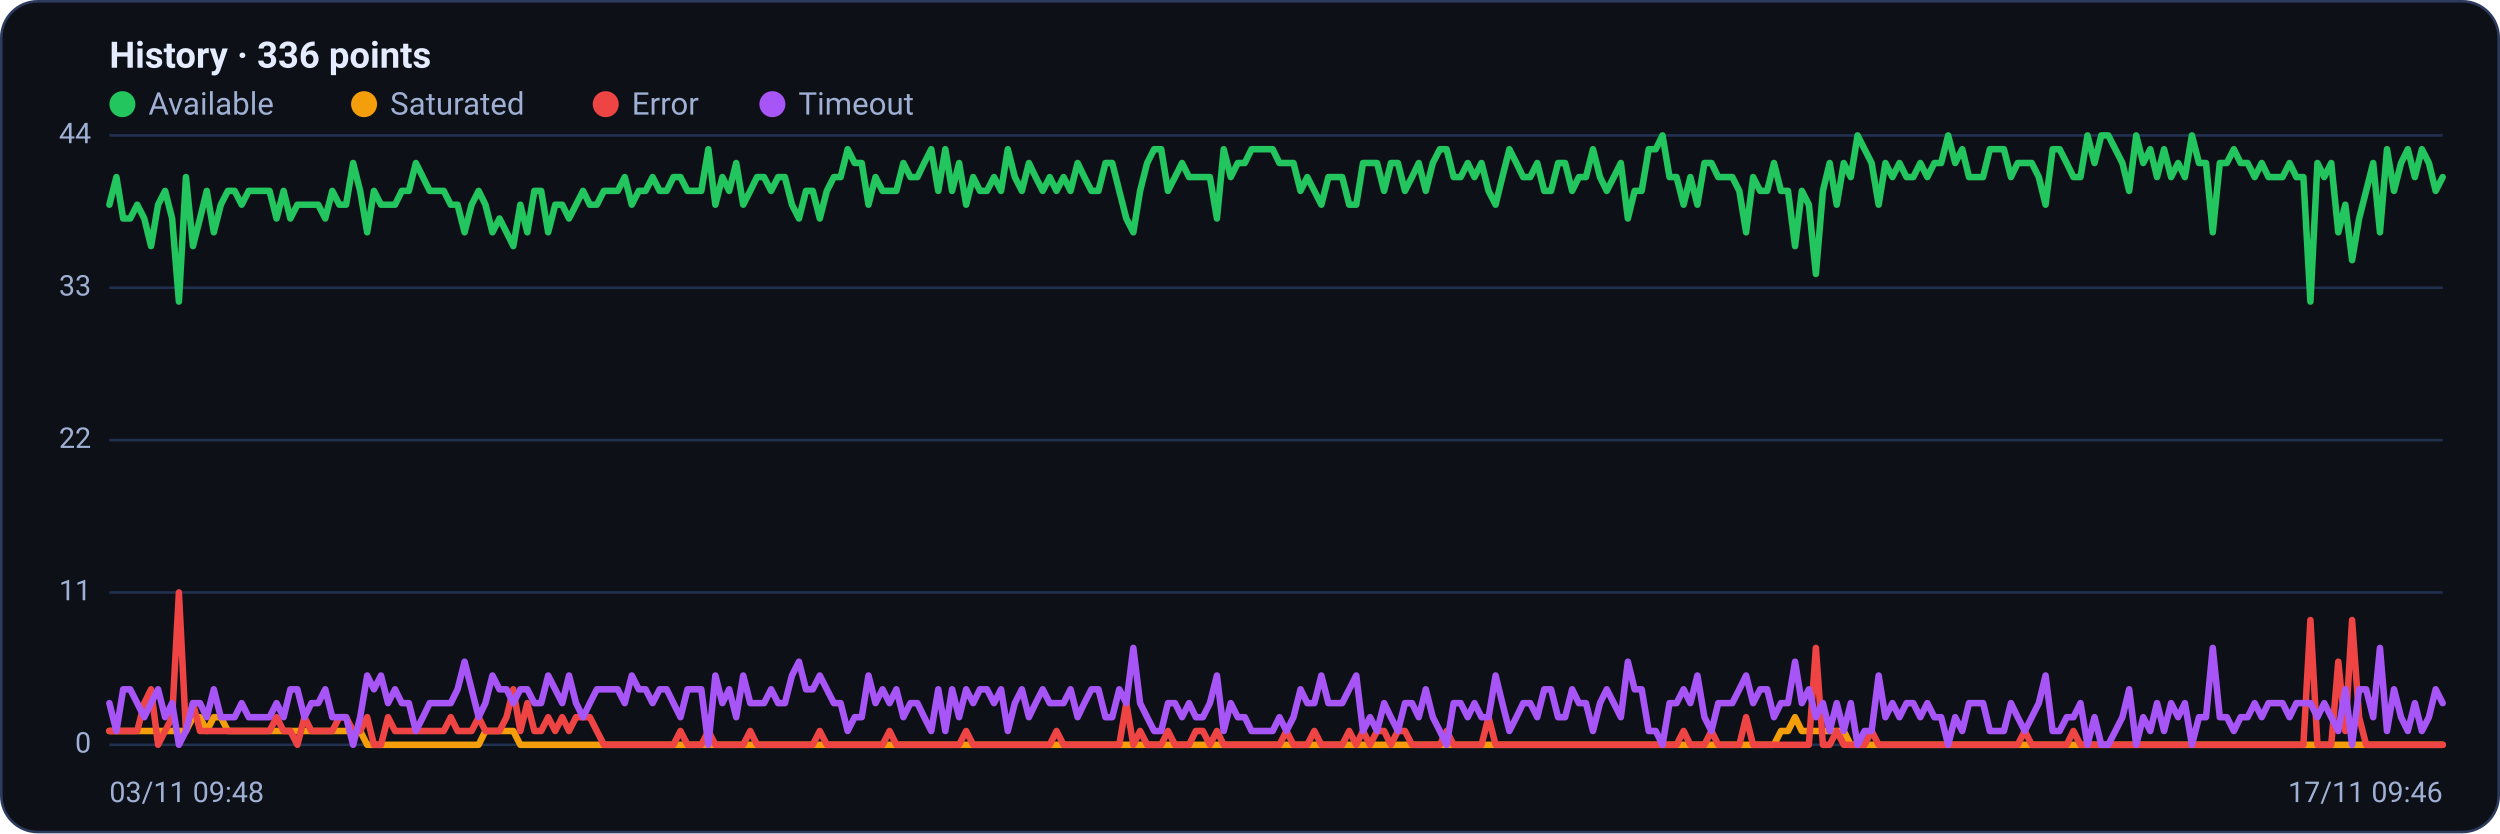
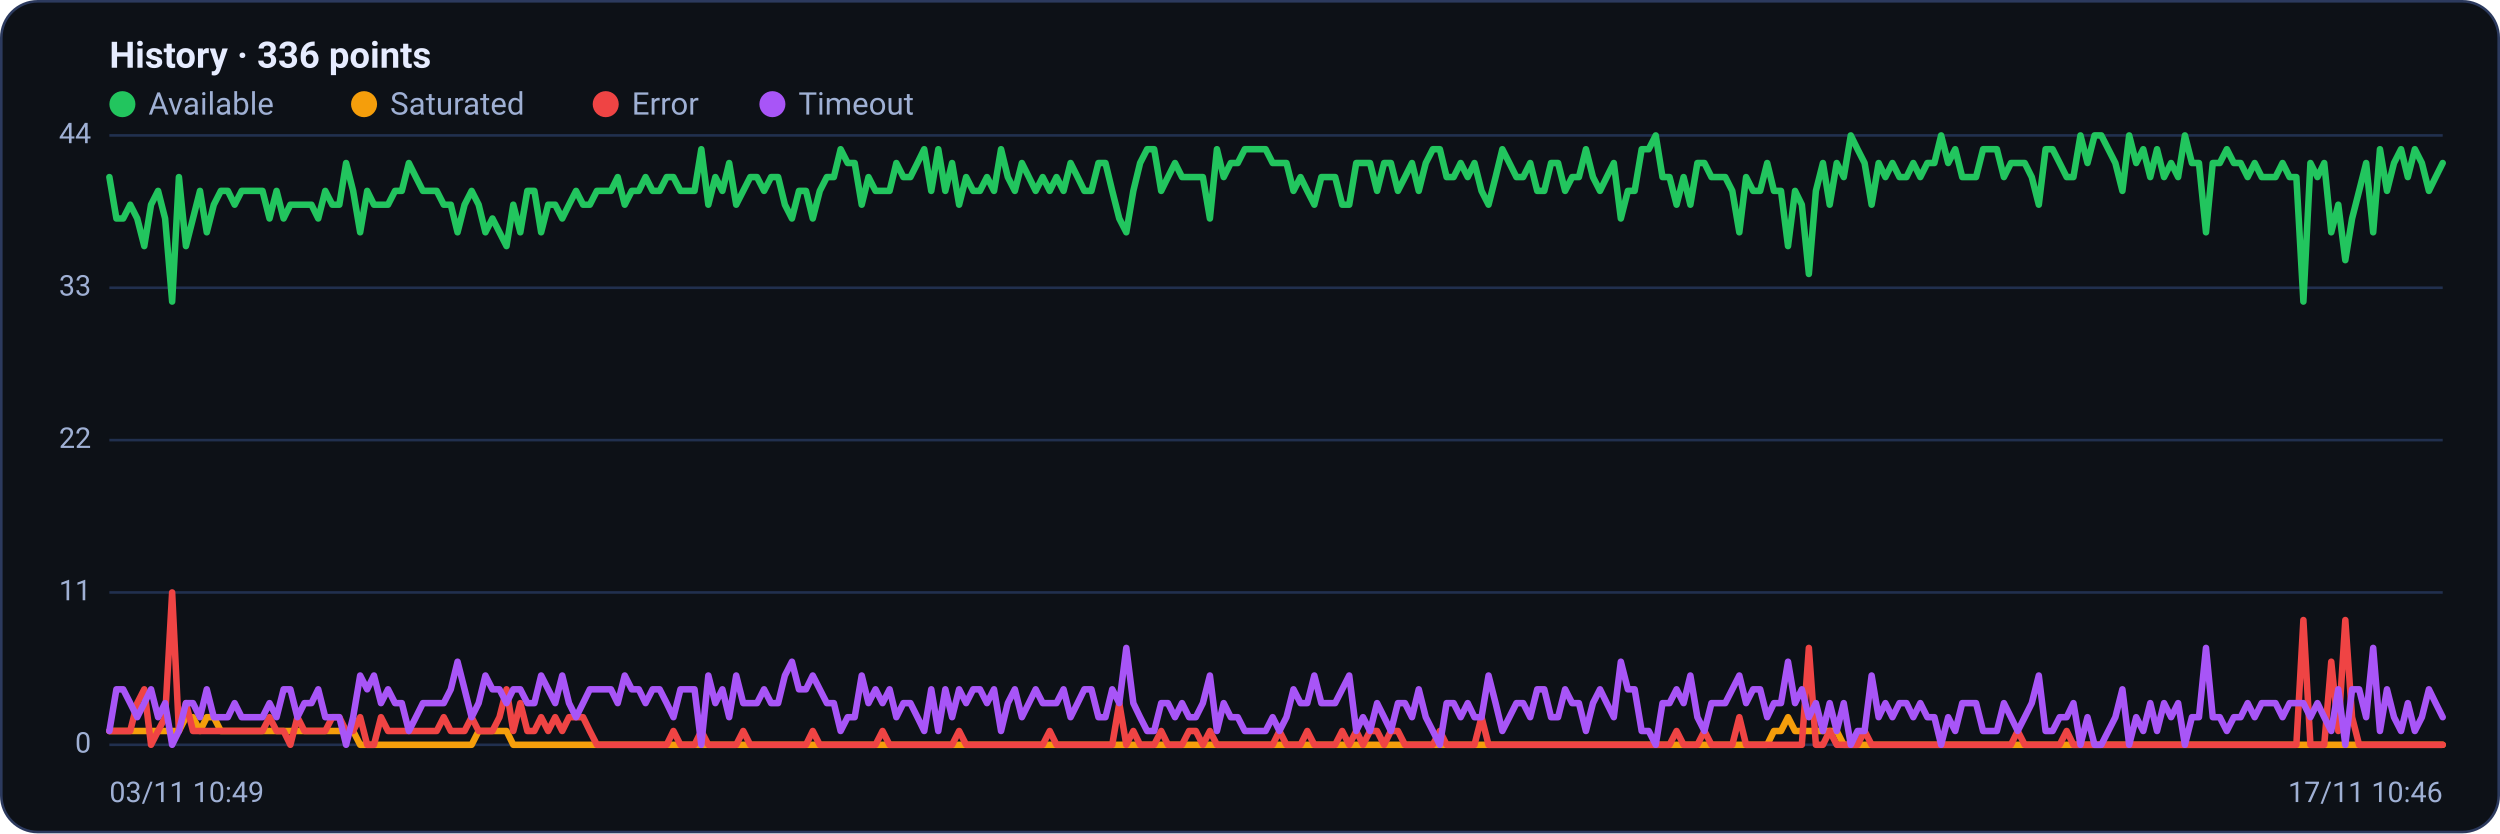
<svg xmlns="http://www.w3.org/2000/svg" viewBox="0 0 960 320" width="960" height="320" font-family="Segoe UI, system-ui, -apple-system, Roboto, Helvetica, Arial, sans-serif" role="img" aria-label="Availability history per region">
  <rect x="0.5" y="0.5" width="959" height="319" rx="14" fill="#0d1117" stroke="#2c3a5e" />
  <text x="42" y="26" font-size="14" font-weight="600" fill="#e6ecff">History · 336 points</text>
  <circle cx="47" cy="40" r="5" fill="#22c55e" />
  <text x="57" y="44" font-size="12" fill="#9fb0d4">Available</text>
  <circle cx="139.8" cy="40" r="5" fill="#f59e0b" />
  <text x="149.8" y="44" font-size="12" fill="#9fb0d4">Saturated</text>
  <circle cx="232.6" cy="40" r="5" fill="#ef4444" />
  <text x="242.6" y="44" font-size="12" fill="#9fb0d4">Error</text>
  <circle cx="296.6" cy="40" r="5" fill="#a855f7" />
  <text x="306.6" y="44" font-size="12" fill="#9fb0d4">Timeout</text>
  <line x1="42" y1="286.0" x2="938" y2="286.0" stroke="#21304f" stroke-width="1" />
  <text x="35" y="289.0" text-anchor="end" font-size="11" fill="#9fb0d4">0</text>
  <line x1="42" y1="227.5" x2="938" y2="227.5" stroke="#21304f" stroke-width="1" />
  <text x="35" y="230.5" text-anchor="end" font-size="11" fill="#9fb0d4">11</text>
  <line x1="42" y1="169.0" x2="938" y2="169.0" stroke="#21304f" stroke-width="1" />
  <text x="35" y="172.0" text-anchor="end" font-size="11" fill="#9fb0d4">22</text>
  <line x1="42" y1="110.5" x2="938" y2="110.5" stroke="#21304f" stroke-width="1" />
  <text x="35" y="113.5" text-anchor="end" font-size="11" fill="#9fb0d4">33</text>
  <line x1="42" y1="52.0" x2="938" y2="52.0" stroke="#21304f" stroke-width="1" />
  <text x="35" y="55.0" text-anchor="end" font-size="11" fill="#9fb0d4">44</text>
-   <polyline fill="none" stroke="#22c55e" stroke-width="2.5" stroke-linejoin="round" stroke-linecap="round" points="42.0,78.6 44.7,68.0 47.3,83.9 50.0,83.9 52.7,78.6 55.4,83.9 58.0,94.5 60.7,78.6 63.4,73.3 66.1,83.9 68.7,115.8 71.4,68.0 74.1,94.5 76.8,83.9 79.4,73.3 82.1,89.2 84.8,78.6 87.5,73.3 90.1,73.3 92.8,78.6 95.5,73.3 98.2,73.3 100.8,73.3 103.5,73.3 106.2,83.9 108.9,73.3 111.5,83.9 114.2,78.6 116.9,78.6 119.6,78.6 122.2,78.6 124.9,83.9 127.6,73.3 130.3,78.6 132.9,78.6 135.6,62.6 138.3,73.3 141.0,89.2 143.6,73.3 146.3,78.6 149.0,78.6 151.7,78.6 154.3,73.3 157.0,73.3 159.7,62.6 162.4,68.0 165.0,73.3 167.7,73.3 170.4,73.3 173.1,78.6 175.7,78.6 178.4,89.2 181.1,78.6 183.8,73.3 186.4,78.6 189.1,89.2 191.8,83.9 194.5,89.2 197.1,94.5 199.8,78.6 202.5,89.2 205.2,73.3 207.8,73.3 210.5,89.2 213.2,78.6 215.9,78.6 218.5,83.9 221.2,78.6 223.9,73.3 226.5,78.6 229.2,78.6 231.9,73.3 234.6,73.3 237.2,73.3 239.9,68.0 242.6,78.6 245.3,73.3 247.9,73.3 250.6,68.0 253.3,73.3 256.0,73.3 258.6,68.0 261.3,68.0 264.0,73.3 266.7,73.3 269.3,73.3 272.0,57.3 274.7,78.6 277.4,68.0 280.0,73.3 282.7,62.6 285.4,78.6 288.1,73.3 290.7,68.0 293.4,68.0 296.1,73.3 298.8,68.0 301.4,68.0 304.1,78.6 306.8,83.9 309.5,73.3 312.1,73.3 314.8,83.9 317.5,73.3 320.2,68.0 322.8,68.0 325.5,57.3 328.2,62.6 330.9,62.6 333.5,78.6 336.2,68.0 338.9,73.3 341.6,73.3 344.2,73.3 346.9,62.6 349.6,68.0 352.3,68.0 354.9,62.6 357.6,57.3 360.3,73.3 363.0,57.3 365.6,73.3 368.3,62.6 371.0,78.6 373.7,68.0 376.3,73.3 379.0,73.3 381.7,68.0 384.4,73.3 387.0,57.3 389.7,68.0 392.4,73.3 395.1,62.6 397.7,68.0 400.4,73.3 403.1,68.0 405.7,73.3 408.4,68.0 411.1,73.3 413.8,62.6 416.4,68.0 419.1,73.3 421.8,73.3 424.5,62.6 427.1,62.6 429.8,73.3 432.5,83.9 435.2,89.2 437.8,73.3 440.5,62.6 443.2,57.3 445.9,57.3 448.5,73.3 451.2,68.0 453.9,62.6 456.6,68.0 459.2,68.0 461.9,68.0 464.6,68.0 467.3,83.9 469.9,57.3 472.6,68.0 475.3,62.6 478.0,62.6 480.6,57.3 483.3,57.3 486.0,57.3 488.7,57.3 491.3,62.6 494.0,62.6 496.7,62.6 499.4,73.3 502.0,68.0 504.7,73.3 507.4,78.6 510.1,68.0 512.7,68.0 515.4,68.0 518.1,78.6 520.8,78.6 523.4,62.6 526.1,62.6 528.8,62.6 531.5,73.3 534.1,62.6 536.8,62.6 539.5,73.3 542.2,68.0 544.8,62.6 547.5,73.3 550.2,62.6 552.9,57.3 555.5,57.3 558.2,68.0 560.9,68.0 563.6,62.6 566.2,68.0 568.9,62.6 571.6,73.3 574.3,78.6 576.9,68.0 579.6,57.3 582.3,62.6 584.9,68.0 587.6,68.0 590.3,62.6 593.0,73.3 595.6,73.3 598.3,62.6 601.0,62.6 603.7,73.3 606.3,68.0 609.0,68.0 611.7,57.3 614.4,68.0 617.0,73.3 619.7,68.0 622.4,62.6 625.1,83.9 627.7,73.3 630.4,73.3 633.1,57.3 635.8,57.3 638.4,52.0 641.1,68.0 643.8,68.0 646.5,78.6 649.1,68.0 651.8,78.6 654.5,62.6 657.2,62.6 659.8,68.0 662.5,68.0 665.2,68.0 667.9,73.3 670.5,89.2 673.2,68.0 675.9,73.3 678.6,73.3 681.2,62.6 683.9,73.3 686.6,73.3 689.3,94.5 691.9,73.3 694.6,78.6 697.3,105.2 700.0,73.3 702.6,62.6 705.3,78.6 708.0,62.6 710.7,68.0 713.3,52.0 716.0,57.3 718.7,62.6 721.4,78.6 724.0,62.6 726.7,68.0 729.4,62.6 732.1,68.0 734.7,68.0 737.4,62.6 740.1,68.0 742.8,62.6 745.4,62.6 748.1,52.0 750.8,62.6 753.5,57.3 756.1,68.0 758.8,68.0 761.5,68.0 764.1,57.3 766.8,57.3 769.5,57.3 772.2,68.0 774.8,62.6 777.5,62.6 780.2,62.6 782.9,68.0 785.5,78.6 788.2,57.3 790.9,57.3 793.6,62.6 796.2,68.0 798.9,68.0 801.6,52.0 804.3,62.6 806.9,52.0 809.6,52.0 812.3,57.3 815.0,62.6 817.6,73.3 820.3,52.0 823.0,62.6 825.7,57.3 828.3,68.0 831.0,57.3 833.7,68.0 836.4,62.6 839.0,68.0 841.7,52.0 844.4,62.6 847.1,62.6 849.7,89.2 852.4,62.6 855.1,62.6 857.8,57.3 860.4,62.6 863.1,62.6 865.8,68.0 868.5,62.6 871.1,68.0 873.8,68.0 876.5,68.0 879.2,62.6 881.8,68.0 884.5,68.0 887.2,115.8 889.9,62.6 892.5,68.0 895.2,62.6 897.9,89.2 900.6,78.6 903.2,99.9 905.9,83.9 908.6,73.3 911.3,62.6 913.9,89.2 916.6,57.3 919.3,73.3 922.0,62.6 924.6,57.3 927.3,68.0 930.0,57.3 932.7,62.6 935.3,73.3 938.0,68.0" />
-   <polyline fill="none" stroke="#f59e0b" stroke-width="2.5" stroke-linejoin="round" stroke-linecap="round" points="42.0,280.7 44.7,280.7 47.3,280.7 50.0,280.7 52.7,280.7 55.4,280.7 58.0,280.7 60.7,280.7 63.4,280.7 66.1,280.7 68.7,280.7 71.4,280.7 74.1,275.4 76.8,275.4 79.4,280.7 82.1,275.4 84.8,275.4 87.5,280.7 90.1,280.7 92.8,280.7 95.5,280.7 98.2,280.7 100.8,280.7 103.5,280.7 106.2,280.7 108.9,280.7 111.5,280.7 114.2,280.7 116.9,280.7 119.6,280.7 122.2,280.7 124.9,280.7 127.6,280.7 130.3,280.7 132.9,280.7 135.6,280.7 138.3,280.7 141.0,286.0 143.6,286.0 146.3,286.0 149.0,286.0 151.7,286.0 154.3,286.0 157.0,286.0 159.7,286.0 162.4,286.0 165.0,286.0 167.7,286.0 170.4,286.0 173.1,286.0 175.7,286.0 178.4,286.0 181.1,286.0 183.8,286.0 186.4,280.7 189.1,280.7 191.8,280.7 194.5,280.7 197.1,280.7 199.8,286.0 202.5,286.0 205.2,286.0 207.8,286.0 210.5,286.0 213.2,286.0 215.9,286.0 218.5,286.0 221.2,286.0 223.9,286.0 226.5,286.0 229.2,286.0 231.9,286.0 234.6,286.0 237.2,286.0 239.9,286.0 242.6,286.0 245.3,286.0 247.9,286.0 250.6,286.0 253.3,286.0 256.0,286.0 258.6,286.0 261.3,286.0 264.0,286.0 266.7,286.0 269.3,286.0 272.0,286.0 274.7,286.0 277.4,286.0 280.0,286.0 282.7,286.0 285.4,286.0 288.1,286.0 290.7,286.0 293.4,286.0 296.1,286.0 298.8,286.0 301.4,286.0 304.1,286.0 306.8,286.0 309.5,286.0 312.1,286.0 314.8,286.0 317.5,286.0 320.2,286.0 322.8,286.0 325.5,286.0 328.2,286.0 330.9,286.0 333.5,286.0 336.2,286.0 338.9,286.0 341.6,286.0 344.2,286.0 346.9,286.0 349.6,286.0 352.3,286.0 354.9,286.0 357.6,286.0 360.3,286.0 363.0,286.0 365.6,286.0 368.3,286.0 371.0,286.0 373.7,286.0 376.3,286.0 379.0,286.0 381.7,286.0 384.4,286.0 387.0,286.0 389.7,286.0 392.4,286.0 395.1,286.0 397.7,286.0 400.4,286.0 403.1,286.0 405.7,286.0 408.4,286.0 411.1,286.0 413.8,286.0 416.4,286.0 419.1,286.0 421.8,286.0 424.5,286.0 427.1,286.0 429.8,286.0 432.5,286.0 435.2,286.0 437.8,286.0 440.5,286.0 443.2,286.0 445.9,286.0 448.5,286.0 451.2,286.0 453.9,286.0 456.6,286.0 459.2,286.0 461.9,286.0 464.6,286.0 467.3,286.0 469.9,286.0 472.6,286.0 475.3,286.0 478.0,286.0 480.6,286.0 483.3,286.0 486.0,286.0 488.7,286.0 491.3,286.0 494.0,286.0 496.7,286.0 499.4,286.0 502.0,286.0 504.7,286.0 507.4,286.0 510.1,286.0 512.7,286.0 515.4,286.0 518.1,286.0 520.8,286.0 523.4,286.0 526.1,286.0 528.8,286.0 531.5,286.0 534.1,286.0 536.8,286.0 539.5,286.0 542.2,286.0 544.8,286.0 547.5,286.0 550.2,286.0 552.9,286.0 555.5,286.0 558.2,286.0 560.9,286.0 563.6,286.0 566.2,286.0 568.9,286.0 571.6,286.0 574.3,286.0 576.9,286.0 579.6,286.0 582.3,286.0 584.9,286.0 587.6,286.0 590.3,286.0 593.0,286.0 595.6,286.0 598.3,286.0 601.0,286.0 603.7,286.0 606.3,286.0 609.0,286.0 611.7,286.0 614.4,286.0 617.0,286.0 619.7,286.0 622.4,286.0 625.1,286.0 627.7,286.0 630.4,286.0 633.1,286.0 635.8,286.0 638.4,286.0 641.1,286.0 643.8,286.0 646.5,286.0 649.1,286.0 651.8,286.0 654.5,286.0 657.2,286.0 659.8,286.0 662.5,286.0 665.2,286.0 667.9,286.0 670.5,286.0 673.2,286.0 675.9,286.0 678.6,286.0 681.2,286.0 683.9,280.7 686.6,280.7 689.3,275.4 691.9,280.7 694.6,280.7 697.3,280.7 700.0,280.7 702.6,280.7 705.3,280.7 708.0,280.7 710.7,286.0 713.3,286.0 716.0,286.0 718.7,286.0 721.4,286.0 724.0,286.0 726.7,286.0 729.4,286.0 732.1,286.0 734.7,286.0 737.4,286.0 740.1,286.0 742.8,286.0 745.4,286.0 748.1,286.0 750.8,286.0 753.5,286.0 756.1,286.0 758.8,286.0 761.5,286.0 764.1,286.0 766.8,286.0 769.5,286.0 772.2,286.0 774.8,286.0 777.5,286.0 780.2,286.0 782.9,286.0 785.5,286.0 788.2,286.0 790.9,286.0 793.6,286.0 796.2,286.0 798.9,286.0 801.6,286.0 804.3,286.0 806.9,286.0 809.6,286.0 812.3,286.0 815.0,286.0 817.6,286.0 820.3,286.0 823.0,286.0 825.7,286.0 828.3,286.0 831.0,286.0 833.7,286.0 836.4,286.0 839.0,286.0 841.7,286.0 844.4,286.0 847.1,286.0 849.7,286.0 852.4,286.0 855.1,286.0 857.8,286.0 860.4,286.0 863.1,286.0 865.8,286.0 868.5,286.0 871.1,286.0 873.8,286.0 876.5,286.0 879.2,286.0 881.8,286.0 884.5,286.0 887.2,286.0 889.9,286.0 892.5,286.0 895.2,286.0 897.9,286.0 900.6,286.0 903.2,286.0 905.9,286.0 908.6,286.0 911.3,286.0 913.9,286.0 916.6,286.0 919.3,286.0 922.0,286.0 924.6,286.0 927.3,286.0 930.0,286.0 932.7,286.0 935.3,286.0 938.0,286.0" />
-   <polyline fill="none" stroke="#ef4444" stroke-width="2.5" stroke-linejoin="round" stroke-linecap="round" points="42.0,280.7 44.7,280.7 47.3,280.7 50.0,280.7 52.7,280.7 55.4,270.0 58.0,264.7 60.7,286.0 63.4,280.7 66.1,275.4 68.7,227.5 71.4,280.7 74.1,270.0 76.8,280.7 79.4,280.7 82.1,280.7 84.8,280.7 87.5,280.7 90.1,280.7 92.8,280.7 95.5,280.7 98.2,280.7 100.8,280.7 103.5,280.7 106.2,275.4 108.9,280.7 111.5,280.7 114.2,286.0 116.9,275.4 119.6,280.7 122.2,280.7 124.9,280.7 127.6,280.7 130.3,275.4 132.9,275.4 135.6,280.7 138.3,280.7 141.0,275.4 143.6,286.0 146.3,286.0 149.0,275.4 151.7,280.7 154.3,280.7 157.0,280.7 159.7,280.7 162.4,280.7 165.0,280.7 167.7,280.7 170.4,280.7 173.1,275.4 175.7,280.7 178.4,280.7 181.1,280.7 183.8,275.4 186.4,280.7 189.1,280.7 191.8,280.7 194.5,275.4 197.1,264.7 199.8,280.7 202.5,270.0 205.2,280.7 207.8,280.7 210.5,275.4 213.2,280.7 215.9,275.4 218.5,280.7 221.2,275.4 223.9,275.4 226.5,275.4 229.2,280.7 231.9,286.0 234.6,286.0 237.2,286.0 239.9,286.0 242.6,286.0 245.3,286.0 247.9,286.0 250.6,286.0 253.3,286.0 256.0,286.0 258.6,286.0 261.3,280.7 264.0,286.0 266.7,286.0 269.3,286.0 272.0,280.7 274.7,286.0 277.4,286.0 280.0,286.0 282.7,286.0 285.4,286.0 288.1,280.7 290.7,286.0 293.4,286.0 296.1,286.0 298.8,286.0 301.4,286.0 304.1,286.0 306.8,286.0 309.5,286.0 312.1,286.0 314.8,280.7 317.5,286.0 320.2,286.0 322.8,286.0 325.5,286.0 328.2,286.0 330.9,286.0 333.5,286.0 336.2,286.0 338.9,286.0 341.6,280.7 344.2,286.0 346.9,286.0 349.6,286.0 352.3,286.0 354.9,286.0 357.6,286.0 360.3,286.0 363.0,286.0 365.6,286.0 368.3,286.0 371.0,280.7 373.7,286.0 376.3,286.0 379.0,286.0 381.7,286.0 384.4,286.0 387.0,286.0 389.7,286.0 392.4,286.0 395.1,286.0 397.7,286.0 400.4,286.0 403.1,286.0 405.7,280.7 408.4,286.0 411.1,286.0 413.8,286.0 416.4,286.0 419.1,286.0 421.8,286.0 424.5,286.0 427.1,286.0 429.8,286.0 432.5,270.0 435.2,286.0 437.8,280.7 440.5,286.0 443.2,286.0 445.9,286.0 448.5,280.7 451.2,286.0 453.9,286.0 456.6,286.0 459.2,280.7 461.9,280.7 464.6,286.0 467.3,280.7 469.9,286.0 472.6,286.0 475.3,286.0 478.0,286.0 480.6,286.0 483.3,286.0 486.0,286.0 488.7,286.0 491.3,286.0 494.0,280.7 496.7,286.0 499.4,286.0 502.0,286.0 504.7,280.7 507.4,286.0 510.1,286.0 512.7,286.0 515.4,286.0 518.1,280.7 520.8,286.0 523.4,280.7 526.1,286.0 528.8,280.7 531.5,280.7 534.1,286.0 536.8,280.7 539.5,280.7 542.2,286.0 544.8,286.0 547.5,286.0 550.2,286.0 552.9,286.0 555.5,280.7 558.2,286.0 560.9,286.0 563.6,286.0 566.2,286.0 568.9,286.0 571.6,275.4 574.3,286.0 576.9,286.0 579.6,286.0 582.3,286.0 584.9,286.0 587.6,286.0 590.3,286.0 593.0,286.0 595.6,286.0 598.3,286.0 601.0,286.0 603.7,286.0 606.3,286.0 609.0,286.0 611.7,286.0 614.4,286.0 617.0,286.0 619.7,286.0 622.4,286.0 625.1,286.0 627.7,286.0 630.4,286.0 633.1,286.0 635.8,286.0 638.4,286.0 641.1,286.0 643.8,286.0 646.5,280.7 649.1,286.0 651.8,286.0 654.5,286.0 657.2,280.7 659.8,286.0 662.5,286.0 665.2,286.0 667.9,286.0 670.5,275.4 673.2,286.0 675.9,286.0 678.6,286.0 681.2,286.0 683.9,286.0 686.6,286.0 689.3,286.0 691.9,286.0 694.6,286.0 697.3,248.8 700.0,286.0 702.6,286.0 705.3,280.7 708.0,286.0 710.7,286.0 713.3,286.0 716.0,286.0 718.7,280.7 721.4,286.0 724.0,286.0 726.7,286.0 729.4,286.0 732.1,286.0 734.7,286.0 737.4,286.0 740.1,286.0 742.8,286.0 745.4,286.0 748.1,286.0 750.8,286.0 753.5,286.0 756.1,286.0 758.8,286.0 761.5,286.0 764.1,286.0 766.8,286.0 769.5,286.0 772.2,286.0 774.8,286.0 777.5,280.7 780.2,286.0 782.9,286.0 785.5,286.0 788.2,286.0 790.9,286.0 793.6,286.0 796.2,280.7 798.9,286.0 801.6,286.0 804.3,286.0 806.9,286.0 809.6,286.0 812.3,286.0 815.0,286.0 817.6,286.0 820.3,286.0 823.0,286.0 825.7,286.0 828.3,286.0 831.0,286.0 833.7,286.0 836.4,286.0 839.0,286.0 841.7,286.0 844.4,286.0 847.1,286.0 849.7,286.0 852.4,286.0 855.1,286.0 857.8,286.0 860.4,286.0 863.1,286.0 865.8,286.0 868.5,286.0 871.1,286.0 873.8,286.0 876.5,286.0 879.2,286.0 881.8,286.0 884.5,286.0 887.2,238.1 889.9,286.0 892.5,286.0 895.2,286.0 897.9,254.1 900.6,280.7 903.2,238.1 905.9,275.4 908.6,286.0 911.3,286.0 913.9,286.0 916.6,286.0 919.3,286.0 922.0,286.0 924.6,286.0 927.3,286.0 930.0,286.0 932.7,286.0 935.3,286.0 938.0,286.0" />
-   <polyline fill="none" stroke="#a855f7" stroke-width="2.5" stroke-linejoin="round" stroke-linecap="round" points="42.0,270.0 44.7,280.7 47.3,264.7 50.0,264.7 52.7,270.0 55.4,275.4 58.0,270.0 60.7,264.7 63.4,275.4 66.1,270.0 68.7,286.0 71.4,280.7 74.1,270.0 76.8,270.0 79.4,275.4 82.1,264.7 84.8,275.4 87.5,275.4 90.1,275.4 92.8,270.0 95.5,275.4 98.2,275.4 100.8,275.4 103.5,275.4 106.2,270.0 108.9,275.4 111.5,264.7 114.2,264.7 116.9,275.4 119.6,270.0 122.2,270.0 124.9,264.7 127.6,275.4 130.3,275.4 132.9,275.4 135.6,286.0 138.3,275.4 141.0,259.4 143.6,264.7 146.3,259.4 149.0,270.0 151.7,264.7 154.3,270.0 157.0,270.0 159.7,280.7 162.4,275.4 165.0,270.0 167.7,270.0 170.4,270.0 173.1,270.0 175.7,264.7 178.4,254.1 181.1,264.7 183.8,275.4 186.4,270.0 189.1,259.4 191.8,264.7 194.5,264.7 197.1,270.0 199.8,264.7 202.5,264.7 205.2,270.0 207.8,270.0 210.5,259.4 213.2,264.7 215.9,270.0 218.5,259.4 221.2,270.0 223.9,275.4 226.5,270.0 229.2,264.7 231.9,264.7 234.6,264.7 237.2,264.7 239.9,270.0 242.6,259.4 245.3,264.7 247.9,264.7 250.6,270.0 253.3,264.7 256.0,264.7 258.6,270.0 261.3,275.4 264.0,264.7 266.7,264.7 269.3,264.7 272.0,286.0 274.7,259.4 277.4,270.0 280.0,264.7 282.7,275.4 285.4,259.4 288.1,270.0 290.7,270.0 293.4,270.0 296.1,264.7 298.8,270.0 301.4,270.0 304.1,259.4 306.8,254.1 309.5,264.7 312.1,264.7 314.8,259.4 317.5,264.7 320.2,270.0 322.8,270.0 325.5,280.7 328.2,275.4 330.9,275.4 333.5,259.4 336.2,270.0 338.9,264.7 341.6,270.0 344.2,264.7 346.9,275.4 349.6,270.0 352.3,270.0 354.9,275.4 357.6,280.7 360.3,264.7 363.0,280.7 365.6,264.7 368.3,275.4 371.0,264.7 373.7,270.0 376.3,264.7 379.0,264.7 381.7,270.0 384.4,264.7 387.0,280.7 389.7,270.0 392.4,264.7 395.1,275.4 397.7,270.0 400.4,264.7 403.1,270.0 405.7,270.0 408.4,270.0 411.1,264.7 413.8,275.4 416.4,270.0 419.1,264.7 421.8,264.7 424.5,275.4 427.1,275.4 429.8,264.7 432.5,270.0 435.2,248.8 437.8,270.0 440.5,275.4 443.2,280.7 445.9,280.7 448.5,270.0 451.2,270.0 453.9,275.4 456.6,270.0 459.2,275.4 461.9,275.4 464.6,270.0 467.3,259.4 469.9,280.7 472.6,270.0 475.3,275.4 478.0,275.4 480.6,280.7 483.3,280.7 486.0,280.7 488.7,280.7 491.3,275.4 494.0,280.7 496.7,275.4 499.4,264.7 502.0,270.0 504.7,270.0 507.4,259.4 510.1,270.0 512.7,270.0 515.4,270.0 518.1,264.7 520.8,259.4 523.4,280.7 526.1,275.4 528.8,280.7 531.5,270.0 534.1,275.4 536.8,280.7 539.5,270.0 542.2,270.0 544.8,275.4 547.5,264.7 550.2,275.4 552.9,280.7 555.5,286.0 558.2,270.0 560.9,270.0 563.6,275.4 566.2,270.0 568.9,275.4 571.6,275.4 574.3,259.4 576.9,270.0 579.6,280.7 582.3,275.4 584.9,270.0 587.6,270.0 590.3,275.4 593.0,264.7 595.6,264.7 598.3,275.4 601.0,275.4 603.7,264.7 606.3,270.0 609.0,270.0 611.7,280.7 614.4,270.0 617.0,264.7 619.7,270.0 622.4,275.4 625.1,254.1 627.7,264.7 630.4,264.7 633.1,280.7 635.8,280.7 638.4,286.0 641.1,270.0 643.8,270.0 646.5,264.7 649.1,270.0 651.8,259.4 654.5,275.4 657.2,280.7 659.8,270.0 662.5,270.0 665.2,270.0 667.9,264.7 670.5,259.4 673.2,270.0 675.9,264.7 678.6,264.7 681.2,275.4 683.9,270.0 686.6,270.0 689.3,254.1 691.9,270.0 694.6,264.7 697.3,275.4 700.0,270.0 702.6,280.7 705.3,270.0 708.0,280.7 710.7,270.0 713.3,286.0 716.0,280.7 718.7,280.7 721.4,259.4 724.0,275.4 726.7,270.0 729.4,275.4 732.1,270.0 734.7,270.0 737.4,275.4 740.1,270.0 742.8,275.4 745.4,275.4 748.1,286.0 750.8,275.4 753.5,280.7 756.1,270.0 758.8,270.0 761.5,270.0 764.1,280.7 766.8,280.7 769.5,280.7 772.2,270.0 774.8,275.4 777.5,280.7 780.2,275.4 782.9,270.0 785.5,259.4 788.2,280.7 790.9,280.7 793.6,275.4 796.2,275.4 798.9,270.0 801.6,286.0 804.3,275.4 806.9,286.0 809.6,286.0 812.3,280.7 815.0,275.4 817.6,264.7 820.3,286.0 823.0,275.4 825.7,280.7 828.3,270.0 831.0,280.7 833.7,270.0 836.4,275.4 839.0,270.0 841.7,286.0 844.4,275.4 847.1,275.4 849.7,248.8 852.4,275.4 855.1,275.4 857.8,280.7 860.4,275.4 863.1,275.4 865.8,270.0 868.5,275.4 871.1,270.0 873.8,270.0 876.5,270.0 879.2,275.4 881.8,270.0 884.5,270.0 887.2,270.0 889.9,275.4 892.5,270.0 895.2,275.4 897.9,280.7 900.6,264.7 903.2,286.0 905.9,264.7 908.6,264.7 911.3,275.4 913.9,248.8 916.6,280.7 919.3,264.7 922.0,275.4 924.6,280.7 927.3,270.0 930.0,280.7 932.7,275.4 935.3,264.7 938.0,270.0" />
-   <text x="42" y="308" font-size="11" fill="#9fb0d4">03/11 09:48</text>
-   <text x="938" y="308" text-anchor="end" font-size="11" fill="#9fb0d4">17/11 09:46</text>
+   <polyline fill="none" stroke="#22c55e" stroke-width="2.5" stroke-linejoin="round" stroke-linecap="round" points="42.0,68.0 44.7,83.9 47.3,83.9 50.0,78.6 52.7,83.9 55.4,94.5 58.0,78.6 60.7,73.3 63.4,83.9 66.1,115.8 68.7,68.0 71.4,94.5 74.1,83.9 76.8,73.3 79.4,89.2 82.1,78.6 84.8,73.3 87.5,73.3 90.1,78.6 92.8,73.3 95.5,73.3 98.2,73.3 100.8,73.3 103.5,83.9 106.2,73.3 108.9,83.9 111.5,78.6 114.2,78.6 116.9,78.6 119.6,78.6 122.2,83.9 124.9,73.3 127.6,78.6 130.3,78.6 132.9,62.6 135.6,73.3 138.3,89.2 141.0,73.3 143.6,78.6 146.3,78.6 149.0,78.6 151.7,73.3 154.3,73.3 157.0,62.6 159.7,68.0 162.4,73.3 165.0,73.3 167.7,73.3 170.4,78.6 173.1,78.6 175.7,89.2 178.4,78.6 181.1,73.3 183.8,78.6 186.4,89.2 189.1,83.9 191.8,89.2 194.5,94.5 197.1,78.6 199.8,89.2 202.5,73.3 205.2,73.3 207.8,89.2 210.5,78.6 213.2,78.6 215.9,83.9 218.5,78.6 221.2,73.3 223.9,78.6 226.5,78.6 229.2,73.3 231.9,73.3 234.6,73.3 237.2,68.0 239.9,78.6 242.6,73.3 245.3,73.3 247.9,68.0 250.6,73.3 253.3,73.3 256.0,68.0 258.6,68.0 261.3,73.3 264.0,73.3 266.7,73.3 269.3,57.3 272.0,78.6 274.7,68.0 277.4,73.3 280.0,62.6 282.7,78.6 285.4,73.3 288.1,68.0 290.7,68.0 293.4,73.3 296.1,68.0 298.8,68.0 301.4,78.6 304.1,83.9 306.8,73.3 309.5,73.3 312.1,83.9 314.8,73.3 317.5,68.0 320.2,68.0 322.8,57.3 325.5,62.6 328.2,62.6 330.9,78.6 333.5,68.0 336.2,73.3 338.9,73.3 341.6,73.3 344.2,62.6 346.9,68.0 349.6,68.0 352.3,62.6 354.9,57.3 357.6,73.3 360.3,57.3 363.0,73.3 365.6,62.6 368.3,78.6 371.0,68.0 373.7,73.3 376.3,73.3 379.0,68.0 381.7,73.3 384.4,57.3 387.0,68.0 389.7,73.3 392.4,62.6 395.1,68.0 397.7,73.3 400.4,68.0 403.1,73.3 405.7,68.0 408.4,73.3 411.1,62.6 413.8,68.0 416.4,73.3 419.1,73.3 421.8,62.6 424.5,62.6 427.1,73.3 429.8,83.9 432.5,89.2 435.2,73.3 437.8,62.6 440.5,57.3 443.2,57.3 445.9,73.3 448.5,68.0 451.2,62.6 453.9,68.0 456.6,68.0 459.2,68.0 461.9,68.0 464.6,83.9 467.3,57.3 469.9,68.0 472.6,62.6 475.3,62.6 478.0,57.3 480.6,57.3 483.3,57.3 486.0,57.3 488.7,62.6 491.3,62.6 494.0,62.6 496.7,73.3 499.4,68.0 502.0,73.3 504.7,78.6 507.4,68.0 510.1,68.0 512.7,68.0 515.4,78.6 518.1,78.6 520.8,62.6 523.4,62.6 526.1,62.6 528.8,73.3 531.5,62.6 534.1,62.6 536.8,73.3 539.5,68.0 542.2,62.6 544.8,73.3 547.5,62.6 550.2,57.3 552.9,57.3 555.5,68.0 558.2,68.0 560.9,62.6 563.6,68.0 566.2,62.6 568.9,73.3 571.6,78.6 574.3,68.0 576.9,57.3 579.6,62.6 582.3,68.0 584.9,68.0 587.6,62.6 590.3,73.3 593.0,73.3 595.6,62.6 598.3,62.6 601.0,73.3 603.7,68.0 606.3,68.0 609.0,57.3 611.7,68.0 614.4,73.3 617.0,68.0 619.7,62.6 622.4,83.9 625.1,73.3 627.7,73.3 630.4,57.3 633.1,57.3 635.8,52.0 638.4,68.0 641.1,68.0 643.8,78.6 646.5,68.0 649.1,78.6 651.8,62.6 654.5,62.6 657.2,68.0 659.8,68.0 662.5,68.0 665.2,73.3 667.9,89.2 670.5,68.0 673.2,73.3 675.9,73.3 678.6,62.6 681.2,73.3 683.9,73.3 686.6,94.5 689.3,73.3 691.9,78.6 694.6,105.2 697.3,73.3 700.0,62.6 702.6,78.6 705.3,62.6 708.0,68.0 710.7,52.0 713.3,57.3 716.0,62.6 718.7,78.6 721.4,62.6 724.0,68.0 726.7,62.6 729.4,68.0 732.1,68.0 734.7,62.6 737.4,68.0 740.1,62.6 742.8,62.6 745.4,52.0 748.1,62.6 750.8,57.3 753.5,68.0 756.1,68.0 758.8,68.0 761.5,57.3 764.1,57.3 766.8,57.3 769.5,68.0 772.2,62.6 774.8,62.6 777.5,62.6 780.2,68.0 782.9,78.6 785.5,57.3 788.2,57.3 790.9,62.6 793.6,68.0 796.2,68.0 798.9,52.0 801.6,62.6 804.3,52.0 806.9,52.0 809.6,57.3 812.3,62.6 815.0,73.3 817.6,52.0 820.3,62.6 823.0,57.3 825.7,68.0 828.3,57.3 831.0,68.0 833.7,62.6 836.4,68.0 839.0,52.0 841.7,62.6 844.4,62.6 847.1,89.2 849.7,62.6 852.4,62.6 855.1,57.3 857.8,62.6 860.4,62.6 863.1,68.0 865.8,62.6 868.5,68.0 871.1,68.0 873.8,68.0 876.5,62.6 879.2,68.0 881.8,68.0 884.5,115.8 887.2,62.6 889.9,68.0 892.5,62.6 895.2,89.2 897.9,78.6 900.6,99.9 903.2,83.9 905.9,73.3 908.6,62.6 911.3,89.2 913.9,57.3 916.6,73.3 919.3,62.6 922.0,57.3 924.6,68.0 927.3,57.3 930.0,62.6 932.7,73.3 935.3,68.0 938.0,62.6" />
+   <polyline fill="none" stroke="#f59e0b" stroke-width="2.5" stroke-linejoin="round" stroke-linecap="round" points="42.0,280.7 44.7,280.7 47.3,280.7 50.0,280.7 52.7,280.7 55.4,280.7 58.0,280.7 60.7,280.7 63.4,280.7 66.1,280.7 68.7,280.7 71.4,275.4 74.1,275.4 76.8,280.7 79.4,275.4 82.1,275.4 84.8,280.7 87.5,280.7 90.1,280.7 92.8,280.7 95.5,280.7 98.2,280.7 100.8,280.7 103.5,280.7 106.2,280.7 108.9,280.7 111.5,280.7 114.2,280.7 116.9,280.7 119.6,280.7 122.2,280.7 124.9,280.7 127.6,280.7 130.3,280.7 132.9,280.7 135.6,280.7 138.3,286.0 141.0,286.0 143.6,286.0 146.3,286.0 149.0,286.0 151.7,286.0 154.3,286.0 157.0,286.0 159.7,286.0 162.4,286.0 165.0,286.0 167.7,286.0 170.4,286.0 173.1,286.0 175.7,286.0 178.4,286.0 181.1,286.0 183.8,280.7 186.4,280.7 189.1,280.7 191.8,280.7 194.5,280.7 197.1,286.0 199.8,286.0 202.5,286.0 205.2,286.0 207.8,286.0 210.5,286.0 213.2,286.0 215.9,286.0 218.5,286.0 221.2,286.0 223.9,286.0 226.5,286.0 229.2,286.0 231.9,286.0 234.6,286.0 237.2,286.0 239.9,286.0 242.6,286.0 245.3,286.0 247.9,286.0 250.6,286.0 253.3,286.0 256.0,286.0 258.6,286.0 261.3,286.0 264.0,286.0 266.7,286.0 269.3,286.0 272.0,286.0 274.7,286.0 277.4,286.0 280.0,286.0 282.7,286.0 285.4,286.0 288.1,286.0 290.7,286.0 293.4,286.0 296.1,286.0 298.8,286.0 301.4,286.0 304.1,286.0 306.8,286.0 309.5,286.0 312.1,286.0 314.8,286.0 317.5,286.0 320.2,286.0 322.8,286.0 325.5,286.0 328.2,286.0 330.9,286.0 333.5,286.0 336.2,286.0 338.9,286.0 341.6,286.0 344.2,286.0 346.9,286.0 349.6,286.0 352.3,286.0 354.9,286.0 357.6,286.0 360.3,286.0 363.0,286.0 365.6,286.0 368.3,286.0 371.0,286.0 373.7,286.0 376.3,286.0 379.0,286.0 381.7,286.0 384.4,286.0 387.0,286.0 389.7,286.0 392.4,286.0 395.1,286.0 397.7,286.0 400.4,286.0 403.1,286.0 405.7,286.0 408.4,286.0 411.1,286.0 413.8,286.0 416.4,286.0 419.1,286.0 421.8,286.0 424.5,286.0 427.1,286.0 429.8,286.0 432.5,286.0 435.2,286.0 437.8,286.0 440.5,286.0 443.2,286.0 445.9,286.0 448.5,286.0 451.2,286.0 453.9,286.0 456.6,286.0 459.2,286.0 461.9,286.0 464.6,286.0 467.3,286.0 469.9,286.0 472.6,286.0 475.3,286.0 478.0,286.0 480.6,286.0 483.3,286.0 486.0,286.0 488.7,286.0 491.3,286.0 494.0,286.0 496.7,286.0 499.4,286.0 502.0,286.0 504.7,286.0 507.4,286.0 510.1,286.0 512.7,286.0 515.4,286.0 518.1,286.0 520.8,286.0 523.4,286.0 526.1,286.0 528.8,286.0 531.5,286.0 534.1,286.0 536.8,286.0 539.5,286.0 542.2,286.0 544.8,286.0 547.5,286.0 550.2,286.0 552.9,286.0 555.5,286.0 558.2,286.0 560.9,286.0 563.6,286.0 566.2,286.0 568.9,286.0 571.6,286.0 574.3,286.0 576.9,286.0 579.6,286.0 582.3,286.0 584.9,286.0 587.6,286.0 590.3,286.0 593.0,286.0 595.6,286.0 598.3,286.0 601.0,286.0 603.7,286.0 606.3,286.0 609.0,286.0 611.7,286.0 614.4,286.0 617.0,286.0 619.7,286.0 622.4,286.0 625.1,286.0 627.7,286.0 630.4,286.0 633.1,286.0 635.8,286.0 638.4,286.0 641.1,286.0 643.8,286.0 646.5,286.0 649.1,286.0 651.8,286.0 654.5,286.0 657.2,286.0 659.8,286.0 662.5,286.0 665.2,286.0 667.9,286.0 670.5,286.0 673.2,286.0 675.9,286.0 678.6,286.0 681.2,280.7 683.9,280.7 686.6,275.4 689.3,280.7 691.9,280.7 694.6,280.7 697.3,280.7 700.0,280.7 702.6,280.7 705.3,280.7 708.0,286.0 710.7,286.0 713.3,286.0 716.0,286.0 718.7,286.0 721.4,286.0 724.0,286.0 726.7,286.0 729.4,286.0 732.1,286.0 734.7,286.0 737.4,286.0 740.1,286.0 742.8,286.0 745.4,286.0 748.1,286.0 750.8,286.0 753.5,286.0 756.1,286.0 758.8,286.0 761.5,286.0 764.1,286.0 766.8,286.0 769.5,286.0 772.2,286.0 774.8,286.0 777.5,286.0 780.2,286.0 782.9,286.0 785.5,286.0 788.2,286.0 790.9,286.0 793.6,286.0 796.2,286.0 798.9,286.0 801.6,286.0 804.3,286.0 806.9,286.0 809.6,286.0 812.3,286.0 815.0,286.0 817.6,286.0 820.3,286.0 823.0,286.0 825.7,286.0 828.3,286.0 831.0,286.0 833.7,286.0 836.4,286.0 839.0,286.0 841.7,286.0 844.4,286.0 847.1,286.0 849.7,286.0 852.4,286.0 855.1,286.0 857.8,286.0 860.4,286.0 863.1,286.0 865.8,286.0 868.5,286.0 871.1,286.0 873.8,286.0 876.5,286.0 879.2,286.0 881.8,286.0 884.5,286.0 887.2,286.0 889.9,286.0 892.5,286.0 895.2,286.0 897.9,286.0 900.6,286.0 903.2,286.0 905.9,286.0 908.6,286.0 911.3,286.0 913.9,286.0 916.6,286.0 919.3,286.0 922.0,286.0 924.6,286.0 927.3,286.0 930.0,286.0 932.7,286.0 935.3,286.0 938.0,286.0" />
+   <polyline fill="none" stroke="#ef4444" stroke-width="2.5" stroke-linejoin="round" stroke-linecap="round" points="42.0,280.7 44.7,280.7 47.3,280.7 50.0,280.7 52.7,270.0 55.4,264.7 58.0,286.0 60.7,280.7 63.4,275.4 66.1,227.5 68.7,280.7 71.4,270.0 74.1,280.7 76.8,280.7 79.4,280.7 82.1,280.7 84.8,280.7 87.5,280.7 90.1,280.7 92.8,280.7 95.5,280.7 98.2,280.7 100.8,280.7 103.5,275.4 106.2,280.7 108.9,280.7 111.5,286.0 114.2,275.4 116.9,280.7 119.6,280.7 122.2,280.7 124.9,280.7 127.6,275.4 130.3,275.4 132.9,280.7 135.6,280.7 138.3,275.4 141.0,286.0 143.6,286.0 146.3,275.4 149.0,280.7 151.7,280.7 154.3,280.7 157.0,280.7 159.7,280.7 162.4,280.7 165.0,280.7 167.7,280.7 170.4,275.4 173.1,280.7 175.7,280.7 178.4,280.7 181.1,275.4 183.8,280.7 186.4,280.7 189.1,280.7 191.8,275.4 194.5,264.7 197.1,280.7 199.8,270.0 202.5,280.7 205.2,280.7 207.8,275.4 210.5,280.7 213.2,275.4 215.9,280.7 218.5,275.4 221.2,275.4 223.9,275.4 226.5,280.7 229.2,286.0 231.9,286.0 234.6,286.0 237.2,286.0 239.9,286.0 242.6,286.0 245.3,286.0 247.9,286.0 250.6,286.0 253.3,286.0 256.0,286.0 258.6,280.7 261.3,286.0 264.0,286.0 266.7,286.0 269.3,280.7 272.0,286.0 274.7,286.0 277.4,286.0 280.0,286.0 282.7,286.0 285.4,280.7 288.1,286.0 290.7,286.0 293.4,286.0 296.1,286.0 298.8,286.0 301.4,286.0 304.1,286.0 306.8,286.0 309.5,286.0 312.1,280.7 314.8,286.0 317.5,286.0 320.2,286.0 322.8,286.0 325.5,286.0 328.2,286.0 330.9,286.0 333.5,286.0 336.2,286.0 338.9,280.7 341.6,286.0 344.2,286.0 346.9,286.0 349.6,286.0 352.3,286.0 354.9,286.0 357.6,286.0 360.3,286.0 363.0,286.0 365.6,286.0 368.3,280.7 371.0,286.0 373.7,286.0 376.3,286.0 379.0,286.0 381.7,286.0 384.4,286.0 387.0,286.0 389.7,286.0 392.4,286.0 395.1,286.0 397.7,286.0 400.4,286.0 403.1,280.7 405.7,286.0 408.4,286.0 411.1,286.0 413.8,286.0 416.4,286.0 419.1,286.0 421.8,286.0 424.5,286.0 427.1,286.0 429.8,270.0 432.5,286.0 435.2,280.7 437.8,286.0 440.5,286.0 443.2,286.0 445.9,280.7 448.5,286.0 451.2,286.0 453.9,286.0 456.6,280.7 459.2,280.7 461.9,286.0 464.6,280.7 467.3,286.0 469.9,286.0 472.6,286.0 475.3,286.0 478.0,286.0 480.6,286.0 483.3,286.0 486.0,286.0 488.7,286.0 491.3,280.7 494.0,286.0 496.7,286.0 499.4,286.0 502.0,280.7 504.7,286.0 507.4,286.0 510.1,286.0 512.7,286.0 515.4,280.7 518.1,286.0 520.8,280.7 523.4,286.0 526.1,280.7 528.8,280.7 531.5,286.0 534.1,280.7 536.8,280.7 539.5,286.0 542.2,286.0 544.8,286.0 547.5,286.0 550.2,286.0 552.9,280.7 555.5,286.0 558.2,286.0 560.9,286.0 563.6,286.0 566.2,286.0 568.9,275.4 571.6,286.0 574.3,286.0 576.9,286.0 579.6,286.0 582.3,286.0 584.9,286.0 587.6,286.0 590.3,286.0 593.0,286.0 595.6,286.0 598.3,286.0 601.0,286.0 603.7,286.0 606.3,286.0 609.0,286.0 611.7,286.0 614.4,286.0 617.0,286.0 619.7,286.0 622.4,286.0 625.1,286.0 627.7,286.0 630.4,286.0 633.1,286.0 635.8,286.0 638.4,286.0 641.1,286.0 643.8,280.7 646.5,286.0 649.1,286.0 651.8,286.0 654.5,280.7 657.2,286.0 659.8,286.0 662.5,286.0 665.2,286.0 667.9,275.4 670.5,286.0 673.2,286.0 675.9,286.0 678.6,286.0 681.2,286.0 683.9,286.0 686.6,286.0 689.3,286.0 691.9,286.0 694.6,248.8 697.3,286.0 700.0,286.0 702.6,280.7 705.3,286.0 708.0,286.0 710.7,286.0 713.3,286.0 716.0,280.7 718.7,286.0 721.4,286.0 724.0,286.0 726.7,286.0 729.4,286.0 732.1,286.0 734.7,286.0 737.4,286.0 740.1,286.0 742.8,286.0 745.4,286.0 748.1,286.0 750.8,286.0 753.5,286.0 756.1,286.0 758.8,286.0 761.5,286.0 764.1,286.0 766.8,286.0 769.5,286.0 772.2,286.0 774.8,280.7 777.5,286.0 780.2,286.0 782.9,286.0 785.5,286.0 788.2,286.0 790.9,286.0 793.6,280.7 796.2,286.0 798.9,286.0 801.6,286.0 804.3,286.0 806.9,286.0 809.6,286.0 812.3,286.0 815.0,286.0 817.6,286.0 820.3,286.0 823.0,286.0 825.7,286.0 828.3,286.0 831.0,286.0 833.7,286.0 836.4,286.0 839.0,286.0 841.7,286.0 844.4,286.0 847.1,286.0 849.7,286.0 852.4,286.0 855.1,286.0 857.8,286.0 860.4,286.0 863.1,286.0 865.8,286.0 868.5,286.0 871.1,286.0 873.8,286.0 876.5,286.0 879.2,286.0 881.8,286.0 884.5,238.1 887.2,286.0 889.9,286.0 892.5,286.0 895.2,254.1 897.9,280.7 900.6,238.1 903.2,275.4 905.9,286.0 908.6,286.0 911.3,286.0 913.9,286.0 916.6,286.0 919.3,286.0 922.0,286.0 924.6,286.0 927.3,286.0 930.0,286.0 932.7,286.0 935.3,286.0 938.0,286.0" />
+   <polyline fill="none" stroke="#a855f7" stroke-width="2.5" stroke-linejoin="round" stroke-linecap="round" points="42.0,280.7 44.7,264.7 47.3,264.7 50.0,270.0 52.7,275.4 55.4,270.0 58.0,264.7 60.7,275.4 63.4,270.0 66.1,286.0 68.7,280.7 71.4,270.0 74.1,270.0 76.8,275.4 79.4,264.7 82.1,275.4 84.8,275.4 87.5,275.4 90.1,270.0 92.8,275.4 95.5,275.4 98.2,275.4 100.8,275.4 103.5,270.0 106.2,275.4 108.9,264.7 111.5,264.7 114.2,275.4 116.9,270.0 119.6,270.0 122.2,264.7 124.9,275.4 127.6,275.4 130.3,275.4 132.9,286.0 135.6,275.4 138.3,259.4 141.0,264.7 143.6,259.4 146.3,270.0 149.0,264.7 151.7,270.0 154.3,270.0 157.0,280.7 159.7,275.4 162.4,270.0 165.0,270.0 167.7,270.0 170.4,270.0 173.1,264.7 175.7,254.1 178.4,264.7 181.1,275.4 183.8,270.0 186.4,259.4 189.1,264.7 191.8,264.7 194.5,270.0 197.1,264.7 199.8,264.7 202.5,270.0 205.2,270.0 207.8,259.4 210.5,264.7 213.2,270.0 215.9,259.4 218.5,270.0 221.2,275.4 223.9,270.0 226.5,264.7 229.2,264.7 231.9,264.7 234.6,264.7 237.2,270.0 239.9,259.4 242.6,264.7 245.3,264.7 247.9,270.0 250.6,264.7 253.3,264.7 256.0,270.0 258.6,275.4 261.3,264.7 264.0,264.7 266.7,264.7 269.3,286.0 272.0,259.4 274.7,270.0 277.4,264.7 280.0,275.4 282.7,259.4 285.4,270.0 288.1,270.0 290.7,270.0 293.4,264.7 296.1,270.0 298.8,270.0 301.4,259.4 304.1,254.1 306.8,264.7 309.5,264.7 312.1,259.4 314.8,264.7 317.5,270.0 320.2,270.0 322.8,280.7 325.5,275.4 328.2,275.4 330.9,259.4 333.5,270.0 336.2,264.7 338.9,270.0 341.6,264.7 344.2,275.4 346.9,270.0 349.6,270.0 352.3,275.4 354.9,280.7 357.6,264.7 360.3,280.7 363.0,264.7 365.6,275.4 368.3,264.7 371.0,270.0 373.7,264.7 376.3,264.7 379.0,270.0 381.7,264.7 384.4,280.7 387.0,270.0 389.7,264.7 392.4,275.4 395.1,270.0 397.7,264.7 400.4,270.0 403.1,270.0 405.7,270.0 408.4,264.7 411.1,275.4 413.8,270.0 416.4,264.7 419.1,264.7 421.8,275.4 424.5,275.4 427.1,264.7 429.8,270.0 432.5,248.8 435.2,270.0 437.8,275.4 440.5,280.7 443.2,280.7 445.9,270.0 448.5,270.0 451.2,275.4 453.9,270.0 456.6,275.4 459.2,275.4 461.9,270.0 464.6,259.4 467.3,280.7 469.9,270.0 472.6,275.4 475.3,275.4 478.0,280.7 480.6,280.7 483.3,280.7 486.0,280.7 488.7,275.4 491.3,280.7 494.0,275.4 496.7,264.7 499.4,270.0 502.0,270.0 504.7,259.4 507.4,270.0 510.1,270.0 512.7,270.0 515.4,264.7 518.1,259.4 520.8,280.7 523.4,275.4 526.1,280.7 528.8,270.0 531.5,275.4 534.1,280.7 536.8,270.0 539.5,270.0 542.2,275.4 544.8,264.7 547.5,275.4 550.2,280.7 552.9,286.0 555.5,270.0 558.2,270.0 560.9,275.4 563.6,270.0 566.2,275.4 568.9,275.4 571.6,259.4 574.3,270.0 576.9,280.7 579.6,275.4 582.3,270.0 584.9,270.0 587.6,275.4 590.3,264.7 593.0,264.7 595.6,275.4 598.3,275.4 601.0,264.7 603.7,270.0 606.3,270.0 609.0,280.7 611.7,270.0 614.4,264.7 617.0,270.0 619.7,275.4 622.4,254.1 625.1,264.7 627.7,264.7 630.4,280.7 633.1,280.7 635.8,286.0 638.4,270.0 641.1,270.0 643.8,264.7 646.5,270.0 649.1,259.4 651.8,275.4 654.5,280.7 657.2,270.0 659.8,270.0 662.5,270.0 665.2,264.7 667.9,259.4 670.5,270.0 673.2,264.7 675.9,264.7 678.6,275.4 681.2,270.0 683.9,270.0 686.6,254.1 689.3,270.0 691.9,264.7 694.6,275.4 697.3,270.0 700.0,280.7 702.6,270.0 705.3,280.7 708.0,270.0 710.7,286.0 713.3,280.7 716.0,280.7 718.7,259.4 721.4,275.4 724.0,270.0 726.7,275.4 729.4,270.0 732.1,270.0 734.7,275.4 737.4,270.0 740.1,275.4 742.8,275.4 745.4,286.0 748.1,275.4 750.8,280.7 753.5,270.0 756.1,270.0 758.8,270.0 761.5,280.7 764.1,280.7 766.8,280.7 769.5,270.0 772.2,275.4 774.8,280.7 777.5,275.4 780.2,270.0 782.9,259.4 785.5,280.7 788.2,280.7 790.9,275.4 793.6,275.4 796.2,270.0 798.9,286.0 801.6,275.4 804.3,286.0 806.9,286.0 809.6,280.7 812.3,275.4 815.0,264.7 817.6,286.0 820.3,275.4 823.0,280.7 825.7,270.0 828.3,280.7 831.0,270.0 833.7,275.4 836.4,270.0 839.0,286.0 841.7,275.4 844.4,275.4 847.1,248.8 849.7,275.4 852.4,275.4 855.1,280.7 857.8,275.4 860.4,275.4 863.1,270.0 865.8,275.4 868.5,270.0 871.1,270.0 873.8,270.0 876.5,275.4 879.2,270.0 881.8,270.0 884.5,270.0 887.2,275.4 889.9,270.0 892.5,275.4 895.2,280.7 897.9,264.7 900.6,286.0 903.2,264.7 905.9,264.7 908.6,275.4 911.3,248.8 913.9,280.7 916.6,264.7 919.3,275.4 922.0,280.7 924.6,270.0 927.3,280.7 930.0,275.4 932.7,264.7 935.3,270.0 938.0,275.4" />
+   <text x="42" y="308" font-size="11" fill="#9fb0d4">03/11 10:49</text>
+   <text x="938" y="308" text-anchor="end" font-size="11" fill="#9fb0d4">17/11 10:46</text>
</svg>
